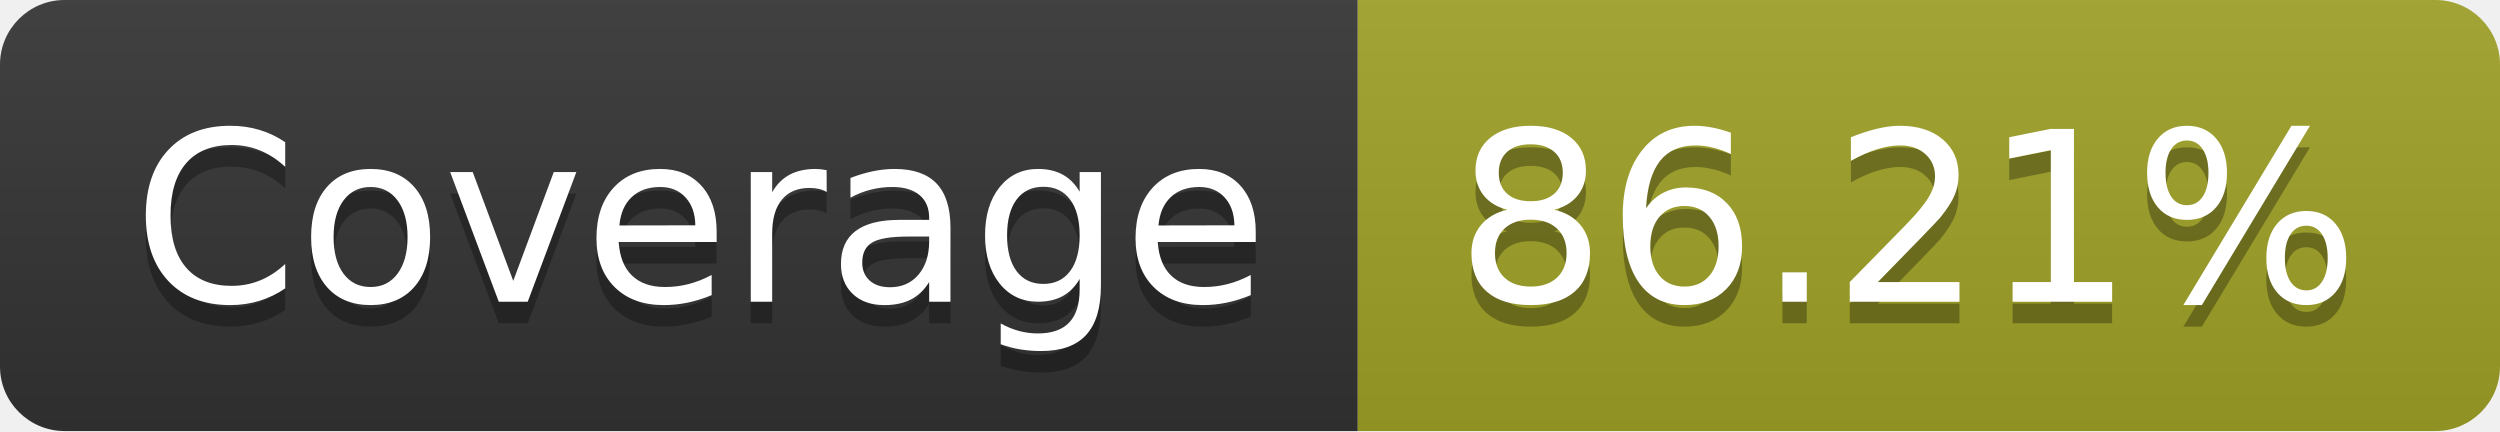
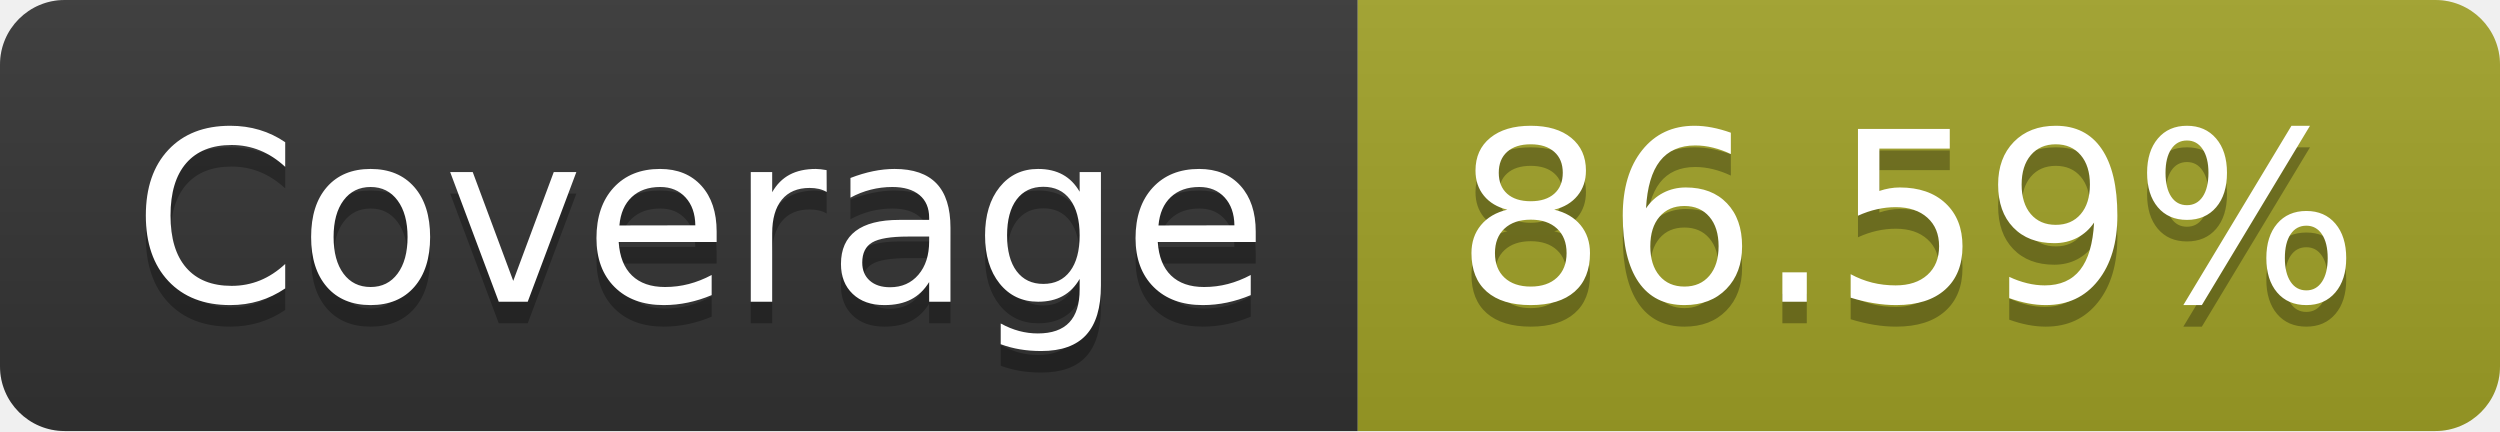
- <svg xmlns="http://www.w3.org/2000/svg" width="116" height="20" role="img" aria-label="Coverage: 86.21%">
+ <svg xmlns="http://www.w3.org/2000/svg" width="116" height="20" role="img" aria-label="Coverage: 86.59%">
  <linearGradient id="s" x2="0" y2="100%">
    <stop offset="0" stop-color="#bbb" stop-opacity=".1" />
    <stop offset="1" stop-opacity=".1" />
  </linearGradient>
  <clipPath id="r">
    <rect width="116" height="20" rx="3" fill="#fff" />
  </clipPath>
  <g clip-path="url(#r)">
    <rect width="63" height="20" fill="#333" />
    <rect x="63" width="53" height="20" fill="#a0a127" />
    <rect width="116" height="20" fill="url(#s)" />
  </g>
  <g fill="#fff" text-anchor="middle" font-family="Verdana,Geneva,DejaVu Sans,sans-serif" text-rendering="geometricPrecision" font-size="110">
    <text aria-hidden="true" x="325" y="150" fill="#010101" fill-opacity=".3" transform="scale(.1)" textLength="530">Coverage</text>
    <text x="325" y="140" transform="scale(.1)" fill="#fff" textLength="530">Coverage</text>
-     <text aria-hidden="true" x="885" y="150" fill="#010101" fill-opacity=".3" transform="scale(.1)" textLength="430">86.21%</text>
-     <text x="885" y="140" transform="scale(.1)" fill="#fff" textLength="430">86.21%</text>
+     <text aria-hidden="true" x="885" y="150" fill="#010101" fill-opacity=".3" transform="scale(.1)" textLength="430">86.59%</text>
+     <text x="885" y="140" transform="scale(.1)" fill="#fff" textLength="430">86.59%</text>
  </g>
</svg>
